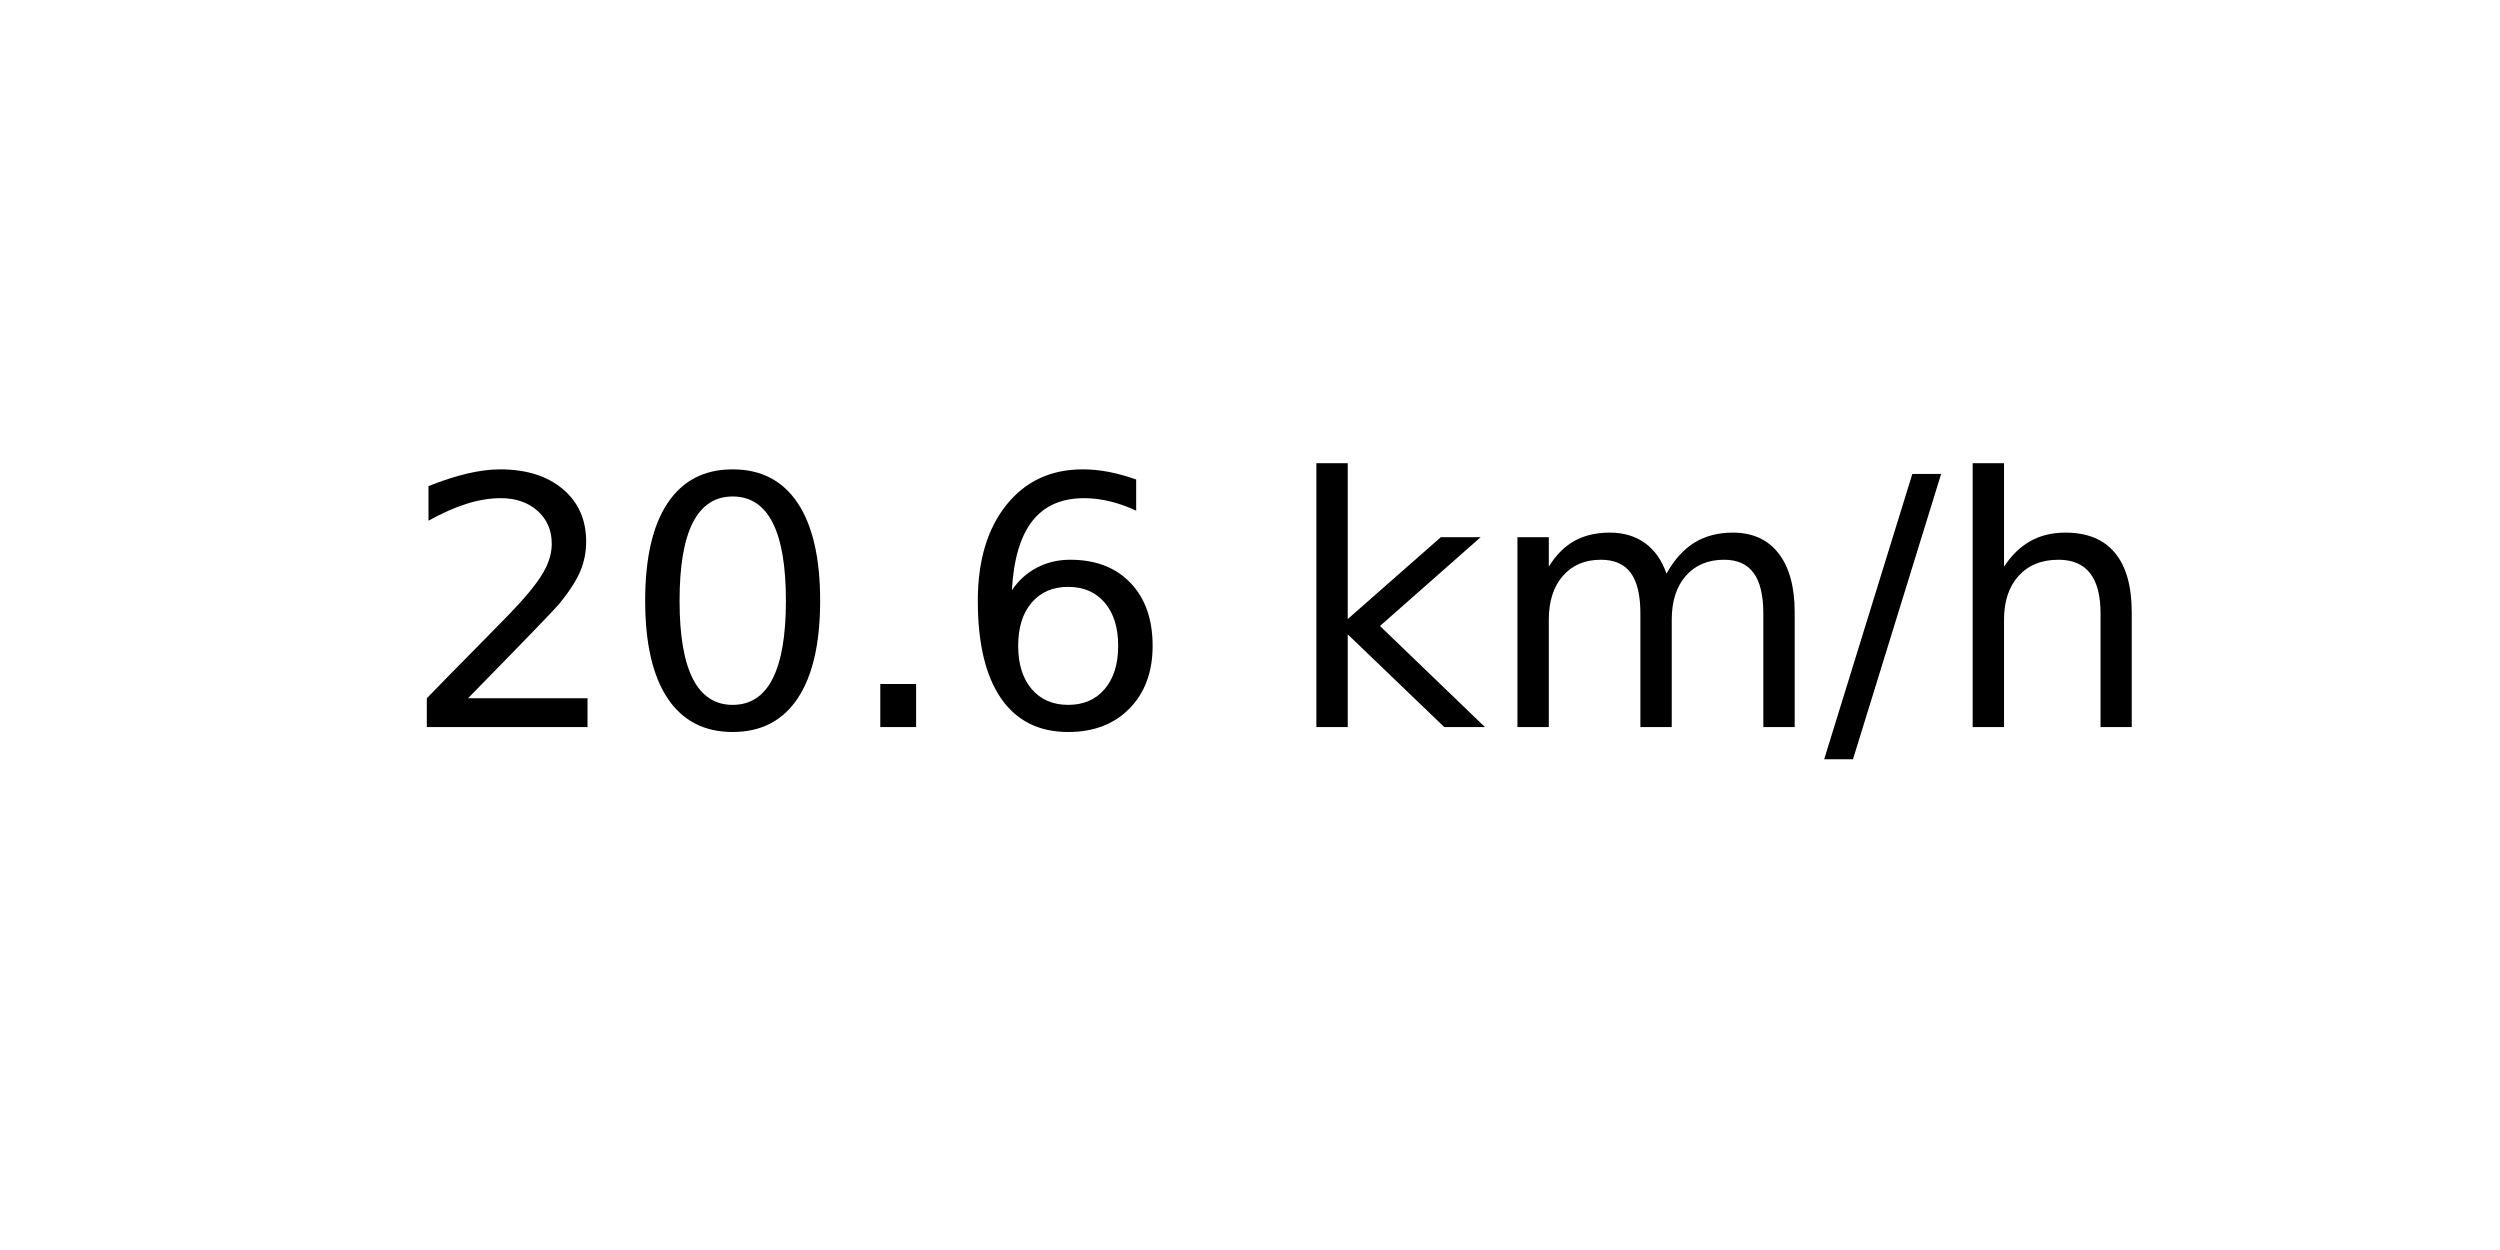
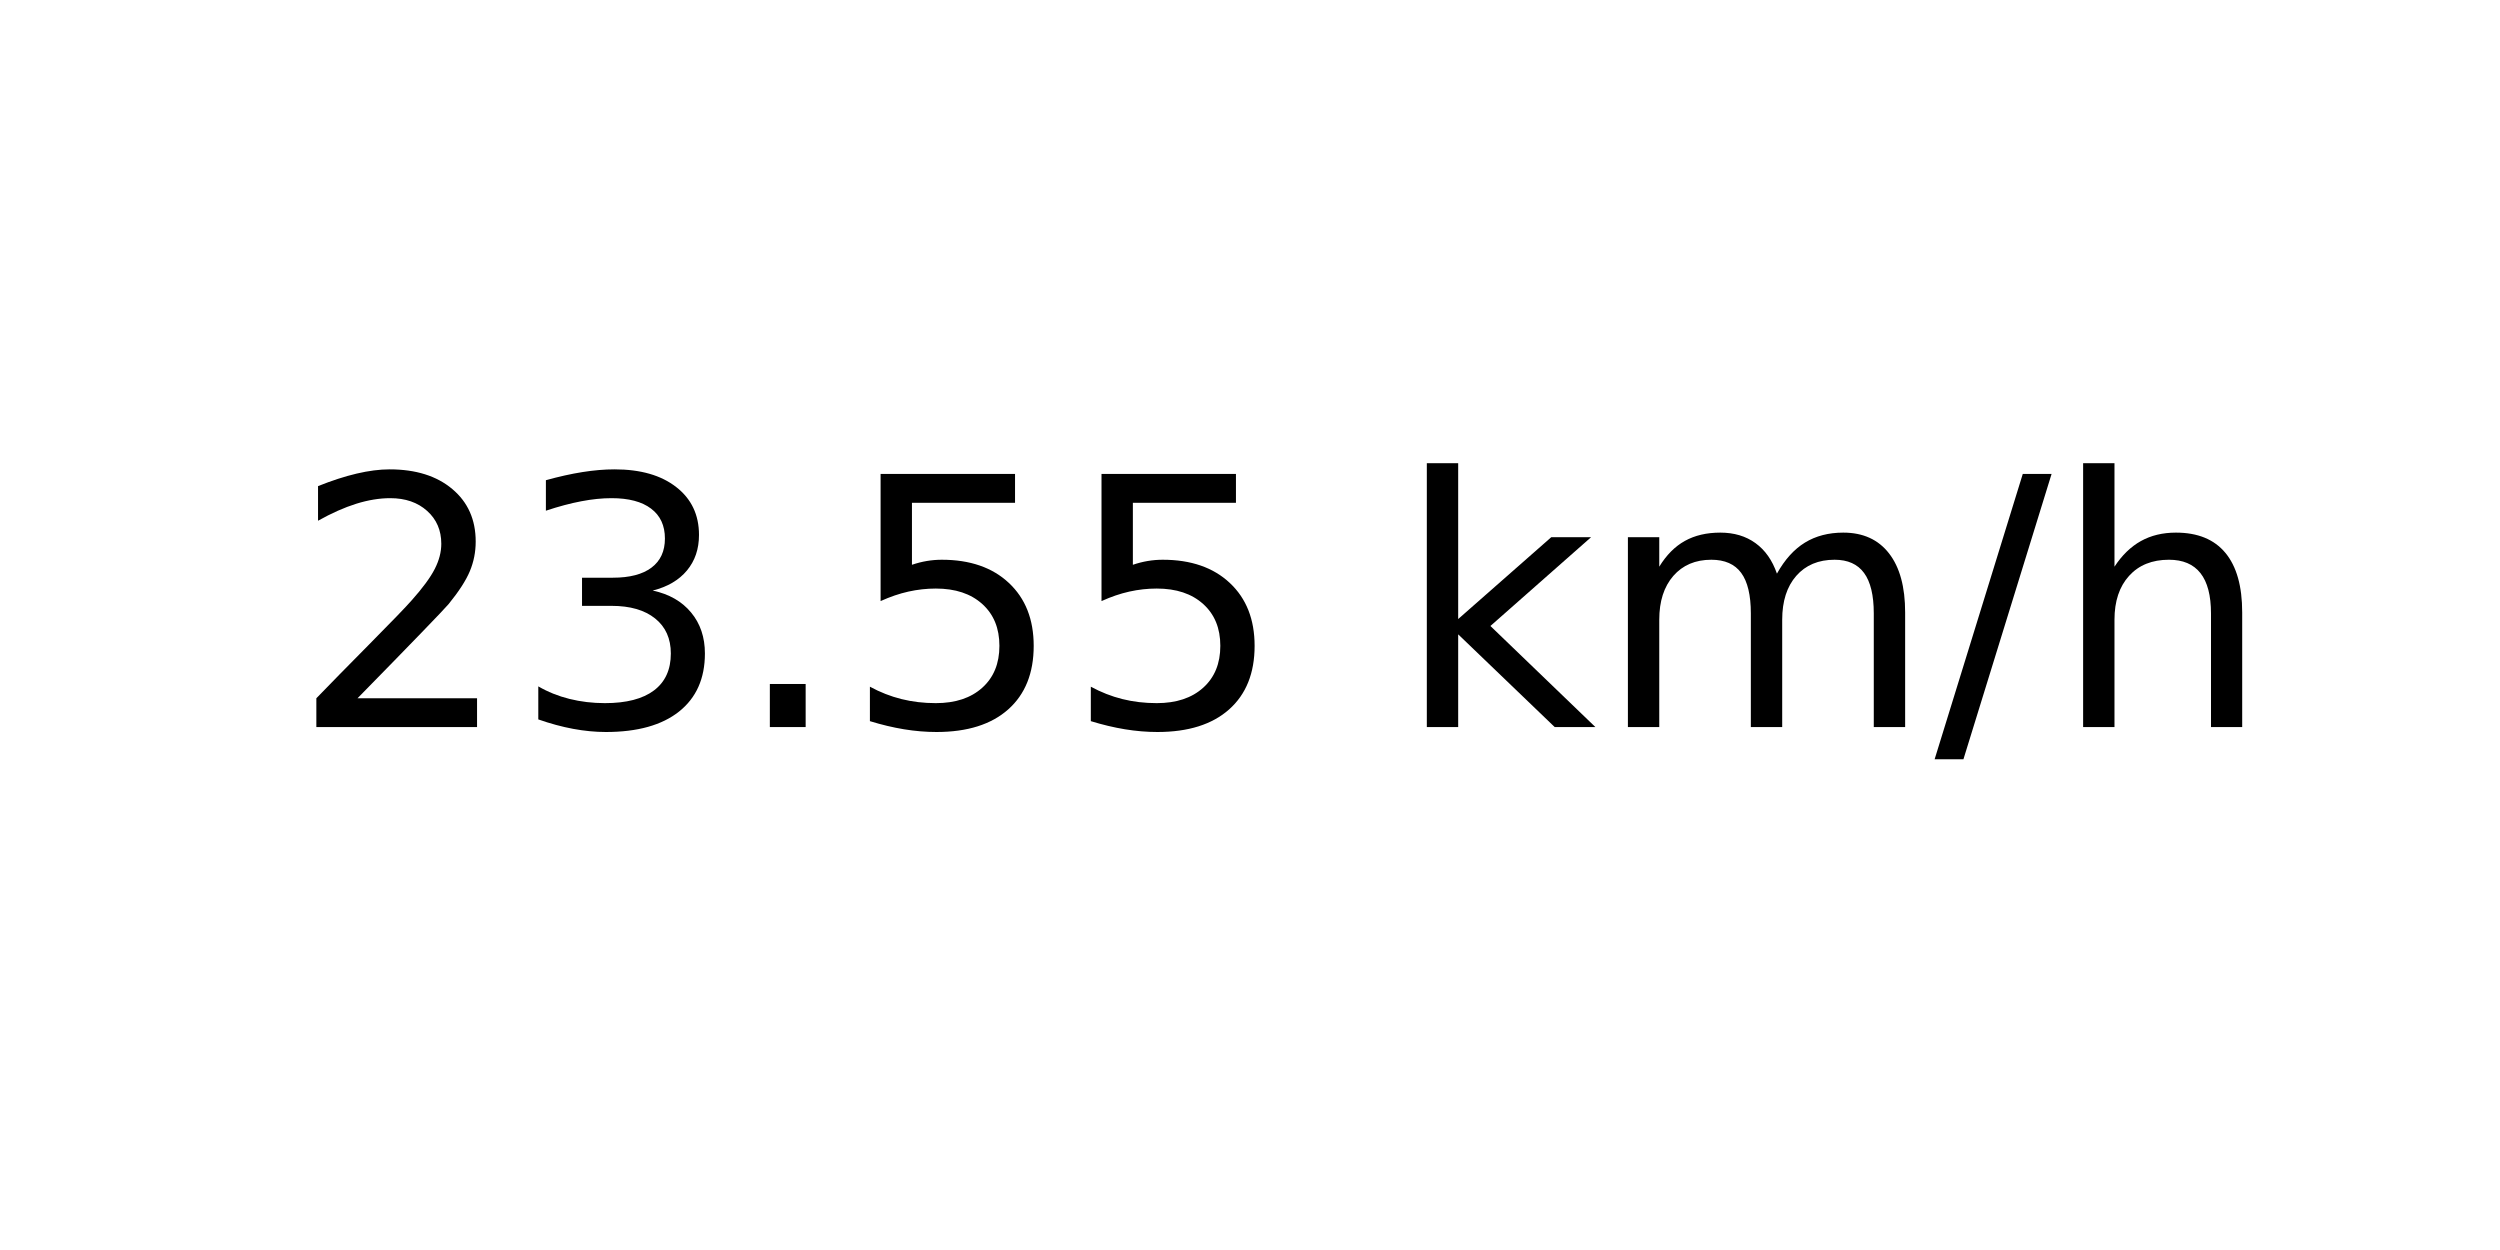
<svg xmlns="http://www.w3.org/2000/svg" xmlns:xlink="http://www.w3.org/1999/xlink" width="72pt" height="36pt" viewBox="0 0 72 36" version="1.1">
  <defs>
    <style type="text/css">*{stroke-linejoin: round; stroke-linecap: butt}</style>
  </defs>
  <g id="figure_1">
    <g id="axes_1">
      <g id="text_1">
-         <g transform="translate(11.55937 20.93937) scale(0.1 -0.1)">
+         <g transform="translate(8.378125 20.93937) scale(0.1 -0.1)">
          <defs>
            <path id="DejaVuSans-32" d="M 1228 531  L 3431 531  L 3431 0  L 469 0  L 469 531  Q 828 903 1448 1529  Q 2069 2156 2228 2338  Q 2531 2678 2651 2914  Q 2772 3150 2772 3378  Q 2772 3750 2511 3984  Q 2250 4219 1831 4219  Q 1534 4219 1204 4116  Q 875 4013 500 3803  L 500 4441  Q 881 4594 1212 4672  Q 1544 4750 1819 4750  Q 2544 4750 2975 4387  Q 3406 4025 3406 3419  Q 3406 3131 3298 2873  Q 3191 2616 2906 2266  Q 2828 2175 2409 1742  Q 1991 1309 1228 531  z " transform="scale(0.015625)" />
-             <path id="DejaVuSans-30" d="M 2034 4250  Q 1547 4250 1301 3770  Q 1056 3291 1056 2328  Q 1056 1369 1301 889  Q 1547 409 2034 409  Q 2525 409 2770 889  Q 3016 1369 3016 2328  Q 3016 3291 2770 3770  Q 2525 4250 2034 4250  z M 2034 4750  Q 2819 4750 3233 4129  Q 3647 3509 3647 2328  Q 3647 1150 3233 529  Q 2819 -91 2034 -91  Q 1250 -91 836 529  Q 422 1150 422 2328  Q 422 3509 836 4129  Q 1250 4750 2034 4750  z " transform="scale(0.015625)" />
+             <path id="DejaVuSans-33" d="M 2597 2516  Q 3050 2419 3304 2112  Q 3559 1806 3559 1356  Q 3559 666 3084 287  Q 2609 -91 1734 -91  Q 1441 -91 1130 -33  Q 819 25 488 141  L 488 750  Q 750 597 1062 519  Q 1375 441 1716 441  Q 2309 441 2620 675  Q 2931 909 2931 1356  Q 2931 1769 2642 2001  Q 2353 2234 1838 2234  L 1294 2234  L 1294 2753  L 1863 2753  Q 2328 2753 2575 2939  Q 2822 3125 2822 3475  Q 2822 3834 2567 4026  Q 2313 4219 1838 4219  Q 1578 4219 1281 4162  Q 984 4106 628 3988  L 628 4550  Q 988 4650 1302 4700  Q 1616 4750 1894 4750  Q 2613 4750 3031 4423  Q 3450 4097 3450 3541  Q 3450 3153 3228 2886  Q 3006 2619 2597 2516  z " transform="scale(0.015625)" />
            <path id="DejaVuSans-2e" d="M 684 794  L 1344 794  L 1344 0  L 684 0  L 684 794  z " transform="scale(0.015625)" />
-             <path id="DejaVuSans-36" d="M 2113 2584  Q 1688 2584 1439 2293  Q 1191 2003 1191 1497  Q 1191 994 1439 701  Q 1688 409 2113 409  Q 2538 409 2786 701  Q 3034 994 3034 1497  Q 3034 2003 2786 2293  Q 2538 2584 2113 2584  z M 3366 4563  L 3366 3988  Q 3128 4100 2886 4159  Q 2644 4219 2406 4219  Q 1781 4219 1451 3797  Q 1122 3375 1075 2522  Q 1259 2794 1537 2939  Q 1816 3084 2150 3084  Q 2853 3084 3261 2657  Q 3669 2231 3669 1497  Q 3669 778 3244 343  Q 2819 -91 2113 -91  Q 1303 -91 875 529  Q 447 1150 447 2328  Q 447 3434 972 4092  Q 1497 4750 2381 4750  Q 2619 4750 2861 4703  Q 3103 4656 3366 4563  z " transform="scale(0.015625)" />
+             <path id="DejaVuSans-35" d="M 691 4666  L 3169 4666  L 3169 4134  L 1269 4134  L 1269 2991  Q 1406 3038 1543 3061  Q 1681 3084 1819 3084  Q 2600 3084 3056 2656  Q 3513 2228 3513 1497  Q 3513 744 3044 326  Q 2575 -91 1722 -91  Q 1428 -91 1123 -41  Q 819 9 494 109  L 494 744  Q 775 591 1075 516  Q 1375 441 1709 441  Q 2250 441 2565 725  Q 2881 1009 2881 1497  Q 2881 1984 2565 2268  Q 2250 2553 1709 2553  Q 1456 2553 1204 2497  Q 953 2441 691 2322  L 691 4666  z " transform="scale(0.015625)" />
            <path id="DejaVuSans-20" transform="scale(0.015625)" />
            <path id="DejaVuSans-6b" d="M 581 4863  L 1159 4863  L 1159 1991  L 2875 3500  L 3609 3500  L 1753 1863  L 3688 0  L 2938 0  L 1159 1709  L 1159 0  L 581 0  L 581 4863  z " transform="scale(0.015625)" />
            <path id="DejaVuSans-6d" d="M 3328 2828  Q 3544 3216 3844 3400  Q 4144 3584 4550 3584  Q 5097 3584 5394 3201  Q 5691 2819 5691 2113  L 5691 0  L 5113 0  L 5113 2094  Q 5113 2597 4934 2840  Q 4756 3084 4391 3084  Q 3944 3084 3684 2787  Q 3425 2491 3425 1978  L 3425 0  L 2847 0  L 2847 2094  Q 2847 2600 2669 2842  Q 2491 3084 2119 3084  Q 1678 3084 1418 2786  Q 1159 2488 1159 1978  L 1159 0  L 581 0  L 581 3500  L 1159 3500  L 1159 2956  Q 1356 3278 1631 3431  Q 1906 3584 2284 3584  Q 2666 3584 2933 3390  Q 3200 3197 3328 2828  z " transform="scale(0.015625)" />
            <path id="DejaVuSans-2f" d="M 1625 4666  L 2156 4666  L 531 -594  L 0 -594  L 1625 4666  z " transform="scale(0.015625)" />
            <path id="DejaVuSans-68" d="M 3513 2113  L 3513 0  L 2938 0  L 2938 2094  Q 2938 2591 2744 2837  Q 2550 3084 2163 3084  Q 1697 3084 1428 2787  Q 1159 2491 1159 1978  L 1159 0  L 581 0  L 581 4863  L 1159 4863  L 1159 2956  Q 1366 3272 1645 3428  Q 1925 3584 2291 3584  Q 2894 3584 3203 3211  Q 3513 2838 3513 2113  z " transform="scale(0.015625)" />
          </defs>
          <use xlink:href="#DejaVuSans-32" />
-           <use xlink:href="#DejaVuSans-30" x="63.623" />
+           <use xlink:href="#DejaVuSans-33" x="63.623" />
          <use xlink:href="#DejaVuSans-2e" x="127.246" />
-           <use xlink:href="#DejaVuSans-36" x="159.033" />
-           <use xlink:href="#DejaVuSans-20" x="222.656" />
-           <use xlink:href="#DejaVuSans-6b" x="254.443" />
-           <use xlink:href="#DejaVuSans-6d" x="312.354" />
-           <use xlink:href="#DejaVuSans-2f" x="409.766" />
-           <use xlink:href="#DejaVuSans-68" x="443.457" />
+           <use xlink:href="#DejaVuSans-35" x="159.033" />
+           <use xlink:href="#DejaVuSans-35" x="222.656" />
+           <use xlink:href="#DejaVuSans-20" x="286.279" />
+           <use xlink:href="#DejaVuSans-6b" x="318.066" />
+           <use xlink:href="#DejaVuSans-6d" x="375.977" />
+           <use xlink:href="#DejaVuSans-2f" x="473.389" />
+           <use xlink:href="#DejaVuSans-68" x="507.08" />
        </g>
      </g>
    </g>
  </g>
</svg>
